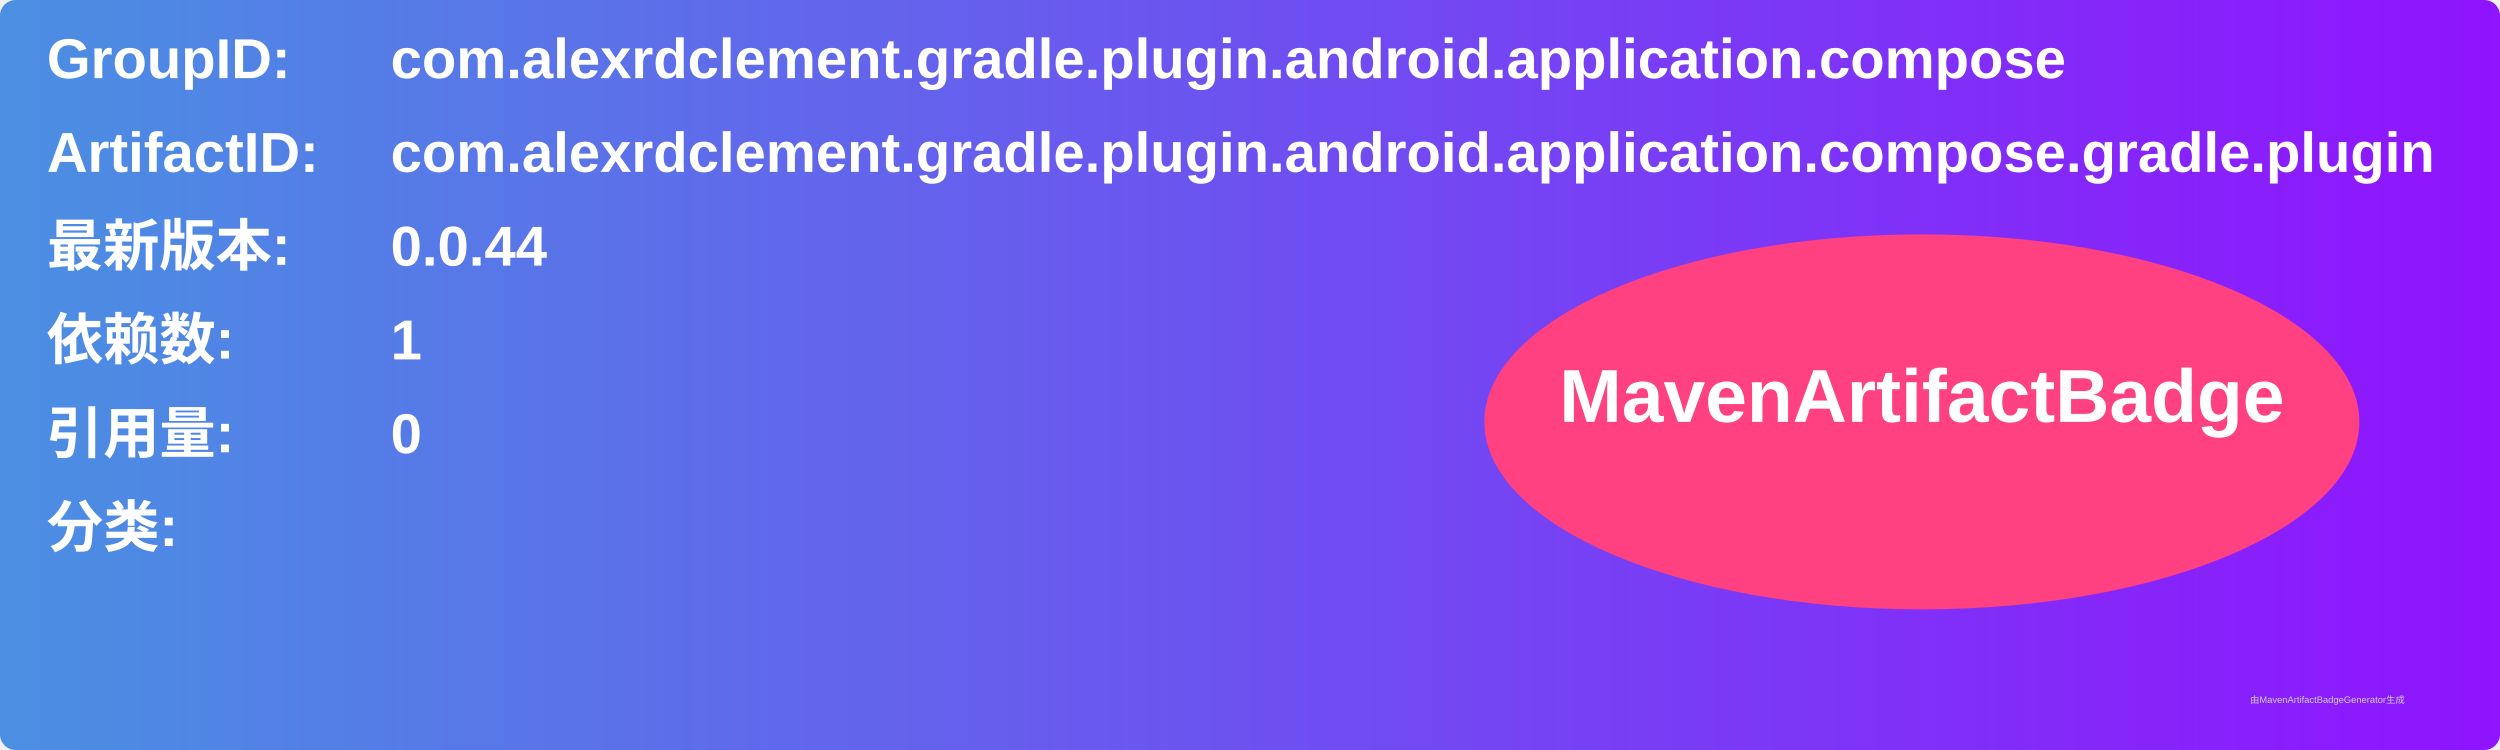
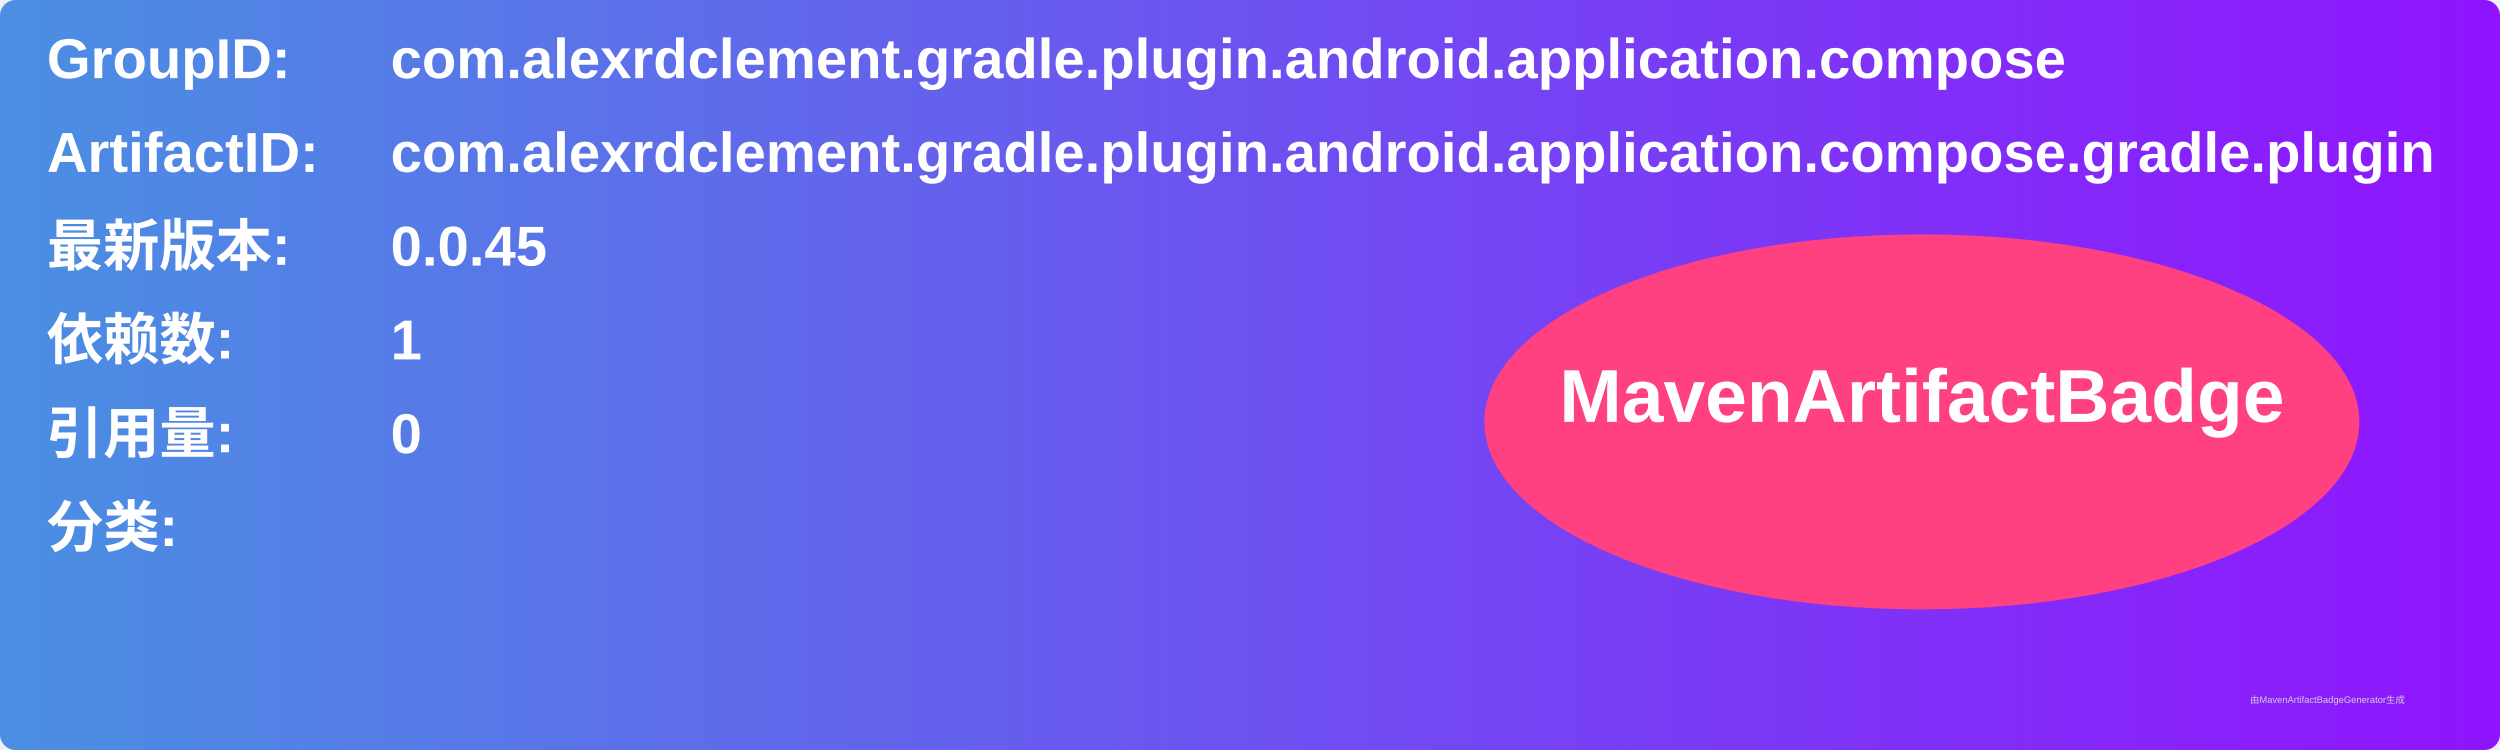
<svg xmlns="http://www.w3.org/2000/svg" width="800" height="240" viewBox="0 0 800 240">
  <linearGradient id="grad" x1="0%" y1="0%" x2="100%" y2="0%">
    <stop offset="0%" stop-color="#4a90e2" />
    <stop offset="100%" stop-color="#9013fe" />
  </linearGradient>
  <rect width="100%" height="100%" rx="5" ry="5" fill="url(#grad)" />
  <g transform="translate(15, 15)">
    <text x="0" y="10" font-family="Arial" font-size="18" fill="white" font-weight="bold" width="260">GroupID:</text>
    <text x="110" y="10" font-family="Arial" font-size="18" fill="white" font-weight="bold" width="460">com.alexrdclement.gradle.plugin.android.application.compose</text>
    <text x="0" y="40" font-family="Arial" font-size="18" fill="white" font-weight="bold" width="260">ArtifactID:</text>
    <text x="110" y="40" font-family="Arial" font-size="18" fill="white" font-weight="bold" width="460">com.alexrdclement.gradle.plugin.android.application.compose.gradle.plugin</text>
    <text x="0" y="70" font-family="Arial" font-size="18" fill="white" font-weight="bold">最新版本:</text>
    <text x="110" y="70" font-family="Arial" font-size="18" fill="white" font-weight="bold">
-       <tspan font-weight="bold">0.0.44</tspan>
+       <tspan font-weight="bold">0.0.45</tspan>
    </text>
    <text x="0" y="100" font-family="Arial" font-size="18" fill="white" font-weight="bold">依赖数: </text>
    <text x="110" y="100" font-family="Arial" font-size="18" fill="white">
      <tspan font-weight="bold">1</tspan>
    </text>
    <text x="0" y="130" font-family="Arial" font-size="18" fill="white" font-weight="bold">引用量: </text>
    <text x="110" y="130" font-family="Arial" font-size="18" fill="white">
      <tspan font-weight="bold">0</tspan>
    </text>
    <text x="0" y="160" font-family="Arial" font-size="18" fill="white" font-weight="bold">分类:</text>
    <text x="10" y="190" font-family="Arial" font-size="10" fill="white">
      <tspan font-weight="bold" />
    </text>
    <ellipse cx="600" cy="120" rx="140" ry="60" fill="#ff4081" />
    <text x="600" y="120" text-anchor="middle" font-family="Arial" font-size="24" fill="white" font-weight="bold">MavenArtifactBadge</text>
  </g>
  <text x="720" y="225" font-family="Arial" font-size="3" fill="#d0d0d0">由MavenArtifactBadgeGenerator生成</text>
</svg>
